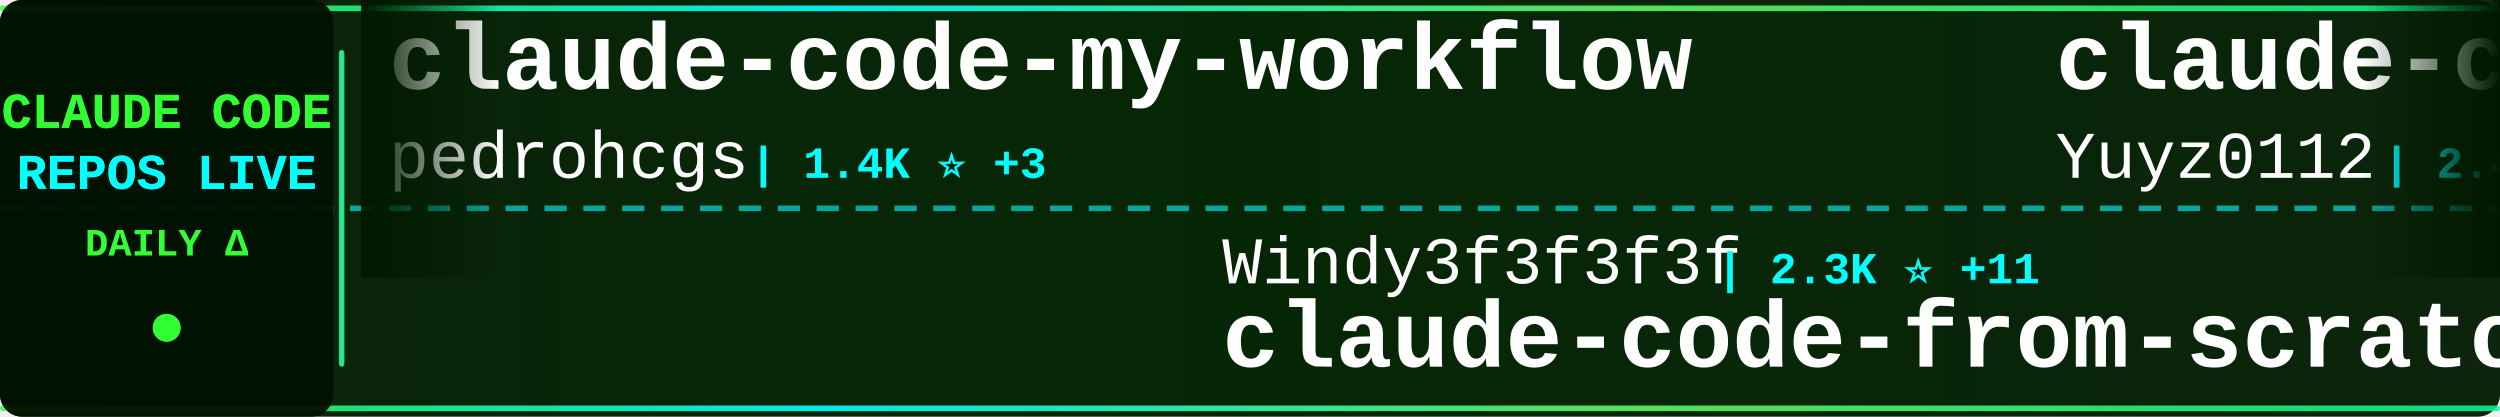
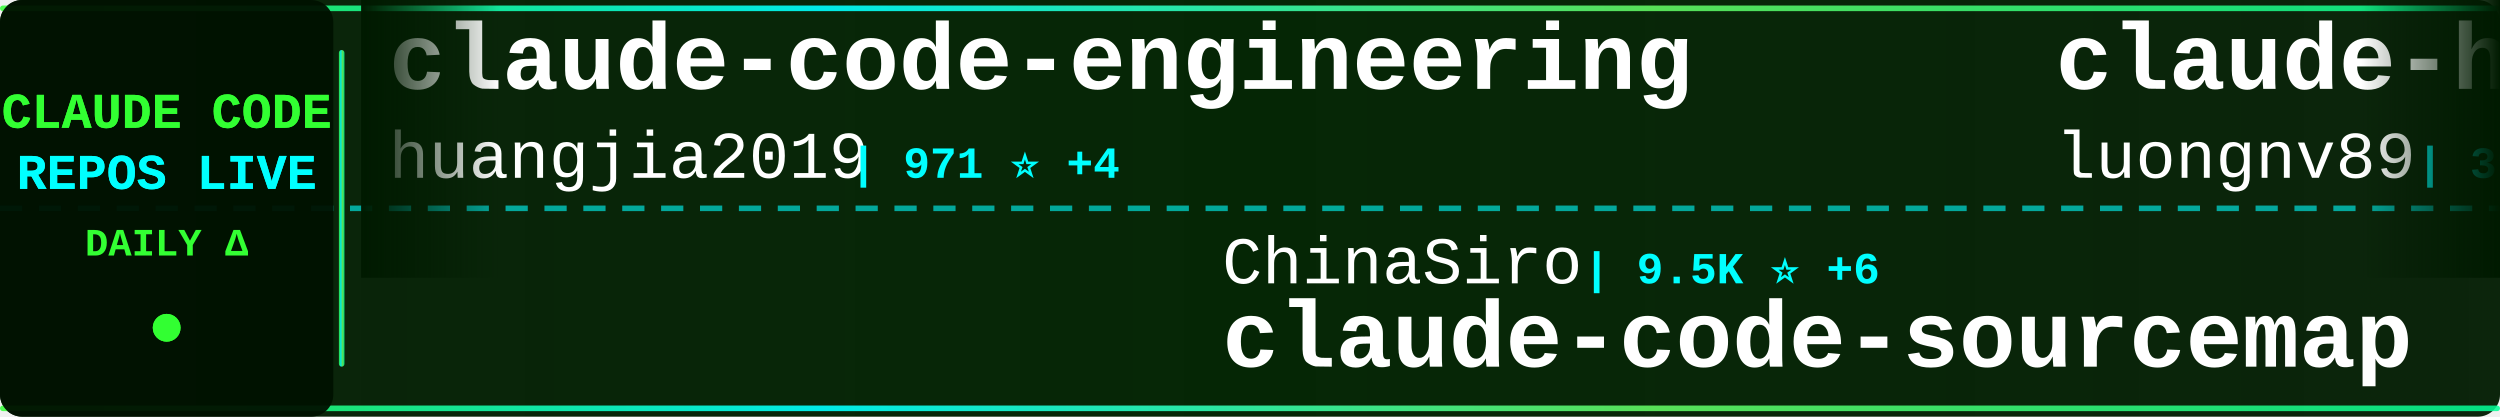
<svg xmlns="http://www.w3.org/2000/svg" width="900" height="150">
  <defs>
    <linearGradient id="tickerBg" x1="0%" y1="0%" x2="100%" y2="0%">
      <stop offset="0%" style="stop-color:#001a00;stop-opacity:0.95" />
      <stop offset="50%" style="stop-color:#002200;stop-opacity:0.98" />
      <stop offset="100%" style="stop-color:#001a00;stop-opacity:0.95" />
    </linearGradient>
    <linearGradient id="borderGrad" x1="0%" y1="0%" x2="100%" y2="0%">
      <stop offset="0%" style="stop-color:#33ff33;stop-opacity:0.85">
        <animate attributeName="stop-opacity" values="0.85;1;0.85" dur="2s" repeatCount="indefinite" />
      </stop>
      <stop offset="33%" style="stop-color:#00ffff;stop-opacity:0.9">
        <animate attributeName="stop-opacity" values="0.9;1;0.9" dur="2.2s" repeatCount="indefinite" />
      </stop>
      <stop offset="66%" style="stop-color:#66ff66;stop-opacity:0.85">
        <animate attributeName="stop-opacity" values="0.85;1;0.85" dur="1.8s" repeatCount="indefinite" />
      </stop>
      <stop offset="100%" style="stop-color:#00ff99;stop-opacity:0.85">
        <animate attributeName="stop-opacity" values="0.85;1;0.85" dur="2s" repeatCount="indefinite" />
      </stop>
    </linearGradient>
    <filter id="textGlow">
      <feGaussianBlur stdDeviation="0.1" result="coloredBlur" />
      <feMerge>
        <feMergeNode in="coloredBlur" />
        <feMergeNode in="SourceGraphic" />
      </feMerge>
    </filter>
    <filter id="metricGlow">
      <feGaussianBlur stdDeviation="0.2" result="coloredBlur" />
      <feMerge>
        <feMergeNode in="coloredBlur" />
        <feMergeNode in="SourceGraphic" />
      </feMerge>
    </filter>
    <linearGradient id="leftFade" x1="0%" y1="0%" x2="100%" y2="0%">
      <stop offset="0%" style="stop-color:#001a00;stop-opacity:1" />
      <stop offset="100%" style="stop-color:#001a00;stop-opacity:0" />
    </linearGradient>
    <linearGradient id="rightFade" x1="0%" y1="0%" x2="100%" y2="0%">
      <stop offset="0%" style="stop-color:#001a00;stop-opacity:0" />
      <stop offset="100%" style="stop-color:#001a00;stop-opacity:1" />
    </linearGradient>
  </defs>
  <rect width="900" height="150" fill="url(#tickerBg)" rx="8" />
  <rect x="0" y="2" width="900" height="2" fill="url(#borderGrad)" rx="1" />
  <rect x="0" y="146" width="900" height="2" fill="url(#borderGrad)" rx="1" />
  <line x1="0" y1="75" x2="900" y2="75" stroke="#00ffff" stroke-width="2" stroke-dasharray="8 6" opacity="0.6" />
  <rect x="0" y="0" width="120" height="150" fill="#001100" opacity="0.95" rx="8" />
  <text x="60" y="46" font-family="'Courier New', monospace" font-size="18" font-weight="bold" fill="#33ff33" text-anchor="middle" filter="url(#textGlow)">
    CLAUDE CODE
  </text>
  <text x="60" y="68" font-family="'Courier New', monospace" font-size="18" font-weight="bold" fill="#00ffff" text-anchor="middle" filter="url(#textGlow)">
    REPOS LIVE
  </text>
  <text x="60" y="92" font-family="'Courier New', monospace" font-size="14" font-weight="bold" fill="#33ff33" text-anchor="middle">
    DAILY Δ
  </text>
  <circle cx="60" cy="118" r="5" fill="#33ff33" filter="url(#metricGlow)">
    <animate attributeName="r" values="4;6;4" dur="1.5s" repeatCount="indefinite" />
    <animate attributeName="opacity" values="0.6;1;0.6" dur="1.5s" repeatCount="indefinite" />
  </circle>
  <rect x="122" y="18" width="2" height="114" fill="url(#borderGrad)" rx="1" />
  <clipPath id="tickerClip">
    <rect x="130" y="0" width="770" height="150" />
  </clipPath>
  <g clip-path="url(#tickerClip)">
    <g id="tickerItems">
      <animateTransform attributeName="transform" attributeType="XML" type="translate" from="0 0" to="-3000 0" dur="54s" repeatCount="indefinite" />
      <g transform="translate(0, 0)">
-         <text x="140" y="32" font-family="'Courier New', monospace" font-size="34" font-weight="bold" fill="#ffffff">claude-code-my-workflow</text>
-         <text x="140" y="64" font-family="'Courier New', monospace" font-size="24" font-weight="normal" fill="#ffffff" opacity="1.0">pedrohcgs</text>
-         <text x="270" y="64" font-family="'Courier New', monospace" font-size="16" font-weight="bold" fill="#00ffff"> | 1.4K ⭐ +3</text>
+         <text x="140" y="32" font-family="'Courier New', monospace" font-size="34" font-weight="bold" fill="#ffffff">claude-code-engineering</text>
+         <text x="140" y="64" font-family="'Courier New', monospace" font-size="24" font-weight="normal" fill="#ffffff" opacity="1.0">huangjia2019</text>
+         <text x="306" y="64" font-family="'Courier New', monospace" font-size="16" font-weight="bold" fill="#00ffff"> | 971 ⭐ +4</text>
      </g>
      <g transform="translate(300, 0)">
-         <text x="140" y="102" font-family="'Courier New', monospace" font-size="24" font-weight="normal" fill="#ffffff" opacity="1.0">Windy3f3f3f3f</text>
-         <text x="318" y="102" font-family="'Courier New', monospace" font-size="16" font-weight="bold" fill="#00ffff"> | 2.3K ⭐ +11</text>
-         <text x="140" y="132" font-family="'Courier New', monospace" font-size="34" font-weight="bold" fill="#ffffff">claude-code-from-scratch</text>
+         <text x="140" y="102" font-family="'Courier New', monospace" font-size="24" font-weight="normal" fill="#ffffff" opacity="1.0">ChinaSiro</text>
+         <text x="270" y="102" font-family="'Courier New', monospace" font-size="16" font-weight="bold" fill="#00ffff"> | 9.5K ⭐ +6</text>
+         <text x="140" y="132" font-family="'Courier New', monospace" font-size="34" font-weight="bold" fill="#ffffff">claude-code-sourcemap</text>
      </g>
      <g transform="translate(600, 0)">
-         <text x="140" y="32" font-family="'Courier New', monospace" font-size="34" font-weight="bold" fill="#ffffff">claude-code-reverse</text>
-         <text x="140" y="64" font-family="'Courier New', monospace" font-size="24" font-weight="normal" fill="#ffffff" opacity="1.0">Yuyz0112</text>
-         <text x="258" y="64" font-family="'Courier New', monospace" font-size="16" font-weight="bold" fill="#00ffff"> | 2.4K ⭐</text>
+         <text x="140" y="32" font-family="'Courier New', monospace" font-size="34" font-weight="bold" fill="#ffffff">claude-howto</text>
+         <text x="140" y="64" font-family="'Courier New', monospace" font-size="24" font-weight="normal" fill="#ffffff" opacity="1.0">luongnv89</text>
+         <text x="270" y="64" font-family="'Courier New', monospace" font-size="16" font-weight="bold" fill="#00ffff"> | 39.8K ⭐ +98</text>
      </g>
      <g transform="translate(900, 0)">
        <text x="140" y="102" font-family="'Courier New', monospace" font-size="24" font-weight="normal" fill="#ffffff" opacity="1.0">chauncygu</text>
        <text x="270" y="102" font-family="'Courier New', monospace" font-size="16" font-weight="bold" fill="#00ffff"> | 2.8K ⭐ +3</text>
        <text x="140" y="132" font-family="'Courier New', monospace" font-size="34" font-weight="bold" fill="#ffffff">collection-claude-code-s...</text>
      </g>
      <g transform="translate(1200, 0)">
-         <text x="140" y="32" font-family="'Courier New', monospace" font-size="34" font-weight="bold" fill="#ffffff">claude-code-best-practic...</text>
-         <text x="140" y="64" font-family="'Courier New', monospace" font-size="24" font-weight="normal" fill="#ffffff" opacity="1.0">shanraisshan</text>
-         <text x="306" y="64" font-family="'Courier New', monospace" font-size="16" font-weight="bold" fill="#00ffff"> | 62.5K ⭐ +47</text>
+         <text x="140" y="32" font-family="'Courier New', monospace" font-size="34" font-weight="bold" fill="#ffffff">claude-code-harness</text>
+         <text x="140" y="64" font-family="'Courier New', monospace" font-size="24" font-weight="normal" fill="#ffffff" opacity="1.0">Chachamaru127</text>
+         <text x="318" y="64" font-family="'Courier New', monospace" font-size="16" font-weight="bold" fill="#00ffff"> | 3.0K ⭐ +6</text>
      </g>
      <g transform="translate(1500, 0)">
-         <text x="140" y="102" font-family="'Courier New', monospace" font-size="24" font-weight="normal" fill="#ffffff" opacity="1.0">edmund-io</text>
-         <text x="270" y="102" font-family="'Courier New', monospace" font-size="16" font-weight="bold" fill="#00ffff"> | 1.5K ⭐ +1</text>
-         <text x="140" y="132" font-family="'Courier New', monospace" font-size="34" font-weight="bold" fill="#ffffff">edmunds-claude-code</text>
+         <text x="140" y="102" font-family="'Courier New', monospace" font-size="24" font-weight="normal" fill="#ffffff" opacity="1.0">guanshan</text>
+         <text x="258" y="102" font-family="'Courier New', monospace" font-size="16" font-weight="bold" fill="#00ffff"> | 61 ⭐</text>
+         <text x="140" y="132" font-family="'Courier New', monospace" font-size="34" font-weight="bold" fill="#ffffff">ClaudeCode</text>
      </g>
      <g transform="translate(1800, 0)">
        <text x="140" y="32" font-family="'Courier New', monospace" font-size="34" font-weight="bold" fill="#ffffff">claude-code-workflows</text>
        <text x="140" y="64" font-family="'Courier New', monospace" font-size="24" font-weight="normal" fill="#ffffff" opacity="1.0">OneRedOak</text>
        <text x="270" y="64" font-family="'Courier New', monospace" font-size="16" font-weight="bold" fill="#00ffff"> | 3.9K ⭐</text>
      </g>
      <g transform="translate(2100, 0)">
-         <text x="140" y="102" font-family="'Courier New', monospace" font-size="24" font-weight="normal" fill="#ffffff" opacity="1.0">AICoderTudou</text>
-         <text x="306" y="102" font-family="'Courier New', monospace" font-size="16" font-weight="bold" fill="#00ffff"> | 498 ⭐</text>
-         <text x="140" y="132" font-family="'Courier New', monospace" font-size="34" font-weight="bold" fill="#ffffff">claude-code-tudou</text>
+         <text x="140" y="102" font-family="'Courier New', monospace" font-size="24" font-weight="normal" fill="#ffffff" opacity="1.0">darcyegb</text>
+         <text x="258" y="102" font-family="'Courier New', monospace" font-size="16" font-weight="bold" fill="#00ffff"> | 747 ⭐</text>
+         <text x="140" y="132" font-family="'Courier New', monospace" font-size="34" font-weight="bold" fill="#ffffff">ClaudeCodeAgents</text>
      </g>
      <g transform="translate(2400, 0)">
-         <text x="140" y="32" font-family="'Courier New', monospace" font-size="34" font-weight="bold" fill="#ffffff">Claude-Code-Source-Study</text>
-         <text x="140" y="64" font-family="'Courier New', monospace" font-size="24" font-weight="normal" fill="#ffffff" opacity="1.0">luyao618</text>
-         <text x="258" y="64" font-family="'Courier New', monospace" font-size="16" font-weight="bold" fill="#00ffff"> | 1.6K ⭐ +5</text>
+         <text x="140" y="32" font-family="'Courier New', monospace" font-size="34" font-weight="bold" fill="#ffffff">claude-code-proxy</text>
+         <text x="140" y="64" font-family="'Courier New', monospace" font-size="24" font-weight="normal" fill="#ffffff" opacity="1.0">1rgs</text>
+         <text x="210" y="64" font-family="'Courier New', monospace" font-size="16" font-weight="bold" fill="#00ffff"> | 3.7K ⭐ +7</text>
      </g>
      <g transform="translate(2700, 0)">
-         <text x="140" y="102" font-family="'Courier New', monospace" font-size="24" font-weight="normal" fill="#ffffff" opacity="1.0">AprilNEA</text>
-         <text x="258" y="102" font-family="'Courier New', monospace" font-size="16" font-weight="bold" fill="#00ffff"> | 391 ⭐</text>
-         <text x="140" y="132" font-family="'Courier New', monospace" font-size="34" font-weight="bold" fill="#ffffff">claude-code-source</text>
+         <text x="140" y="102" font-family="'Courier New', monospace" font-size="24" font-weight="normal" fill="#ffffff" opacity="1.0">shareAI-lab</text>
+         <text x="294" y="102" font-family="'Courier New', monospace" font-size="16" font-weight="bold" fill="#00ffff"> | 70.9K ⭐ +135</text>
+         <text x="140" y="132" font-family="'Courier New', monospace" font-size="34" font-weight="bold" fill="#ffffff">learn-claude-code</text>
      </g>
      <g transform="translate(3000, 0)">
-         <text x="140" y="32" font-family="'Courier New', monospace" font-size="34" font-weight="bold" fill="#ffffff">claude-code-my-workflow</text>
-         <text x="140" y="64" font-family="'Courier New', monospace" font-size="24" font-weight="normal" fill="#ffffff" opacity="1.0">pedrohcgs</text>
-         <text x="270" y="64" font-family="'Courier New', monospace" font-size="16" font-weight="bold" fill="#00ffff"> | 1.4K ⭐ +3</text>
+         <text x="140" y="32" font-family="'Courier New', monospace" font-size="34" font-weight="bold" fill="#ffffff">claude-code-engineering</text>
+         <text x="140" y="64" font-family="'Courier New', monospace" font-size="24" font-weight="normal" fill="#ffffff" opacity="1.0">huangjia2019</text>
+         <text x="306" y="64" font-family="'Courier New', monospace" font-size="16" font-weight="bold" fill="#00ffff"> | 971 ⭐ +4</text>
      </g>
      <g transform="translate(3300, 0)">
-         <text x="140" y="102" font-family="'Courier New', monospace" font-size="24" font-weight="normal" fill="#ffffff" opacity="1.0">Windy3f3f3f3f</text>
-         <text x="318" y="102" font-family="'Courier New', monospace" font-size="16" font-weight="bold" fill="#00ffff"> | 2.3K ⭐ +11</text>
-         <text x="140" y="132" font-family="'Courier New', monospace" font-size="34" font-weight="bold" fill="#ffffff">claude-code-from-scratch</text>
+         <text x="140" y="102" font-family="'Courier New', monospace" font-size="24" font-weight="normal" fill="#ffffff" opacity="1.0">ChinaSiro</text>
+         <text x="270" y="102" font-family="'Courier New', monospace" font-size="16" font-weight="bold" fill="#00ffff"> | 9.5K ⭐ +6</text>
+         <text x="140" y="132" font-family="'Courier New', monospace" font-size="34" font-weight="bold" fill="#ffffff">claude-code-sourcemap</text>
      </g>
      <g transform="translate(3600, 0)">
-         <text x="140" y="32" font-family="'Courier New', monospace" font-size="34" font-weight="bold" fill="#ffffff">claude-code-reverse</text>
-         <text x="140" y="64" font-family="'Courier New', monospace" font-size="24" font-weight="normal" fill="#ffffff" opacity="1.0">Yuyz0112</text>
-         <text x="258" y="64" font-family="'Courier New', monospace" font-size="16" font-weight="bold" fill="#00ffff"> | 2.4K ⭐</text>
+         <text x="140" y="32" font-family="'Courier New', monospace" font-size="34" font-weight="bold" fill="#ffffff">claude-howto</text>
+         <text x="140" y="64" font-family="'Courier New', monospace" font-size="24" font-weight="normal" fill="#ffffff" opacity="1.0">luongnv89</text>
+         <text x="270" y="64" font-family="'Courier New', monospace" font-size="16" font-weight="bold" fill="#00ffff"> | 39.8K ⭐ +98</text>
      </g>
      <g transform="translate(3900, 0)">
        <text x="140" y="102" font-family="'Courier New', monospace" font-size="24" font-weight="normal" fill="#ffffff" opacity="1.0">chauncygu</text>
        <text x="270" y="102" font-family="'Courier New', monospace" font-size="16" font-weight="bold" fill="#00ffff"> | 2.8K ⭐ +3</text>
        <text x="140" y="132" font-family="'Courier New', monospace" font-size="34" font-weight="bold" fill="#ffffff">collection-claude-code-s...</text>
      </g>
    </g>
  </g>
  <rect x="130" y="0" width="50" height="100" fill="url(#leftFade)" />
  <rect x="850" y="0" width="50" height="100" fill="url(#rightFade)" />
</svg>
